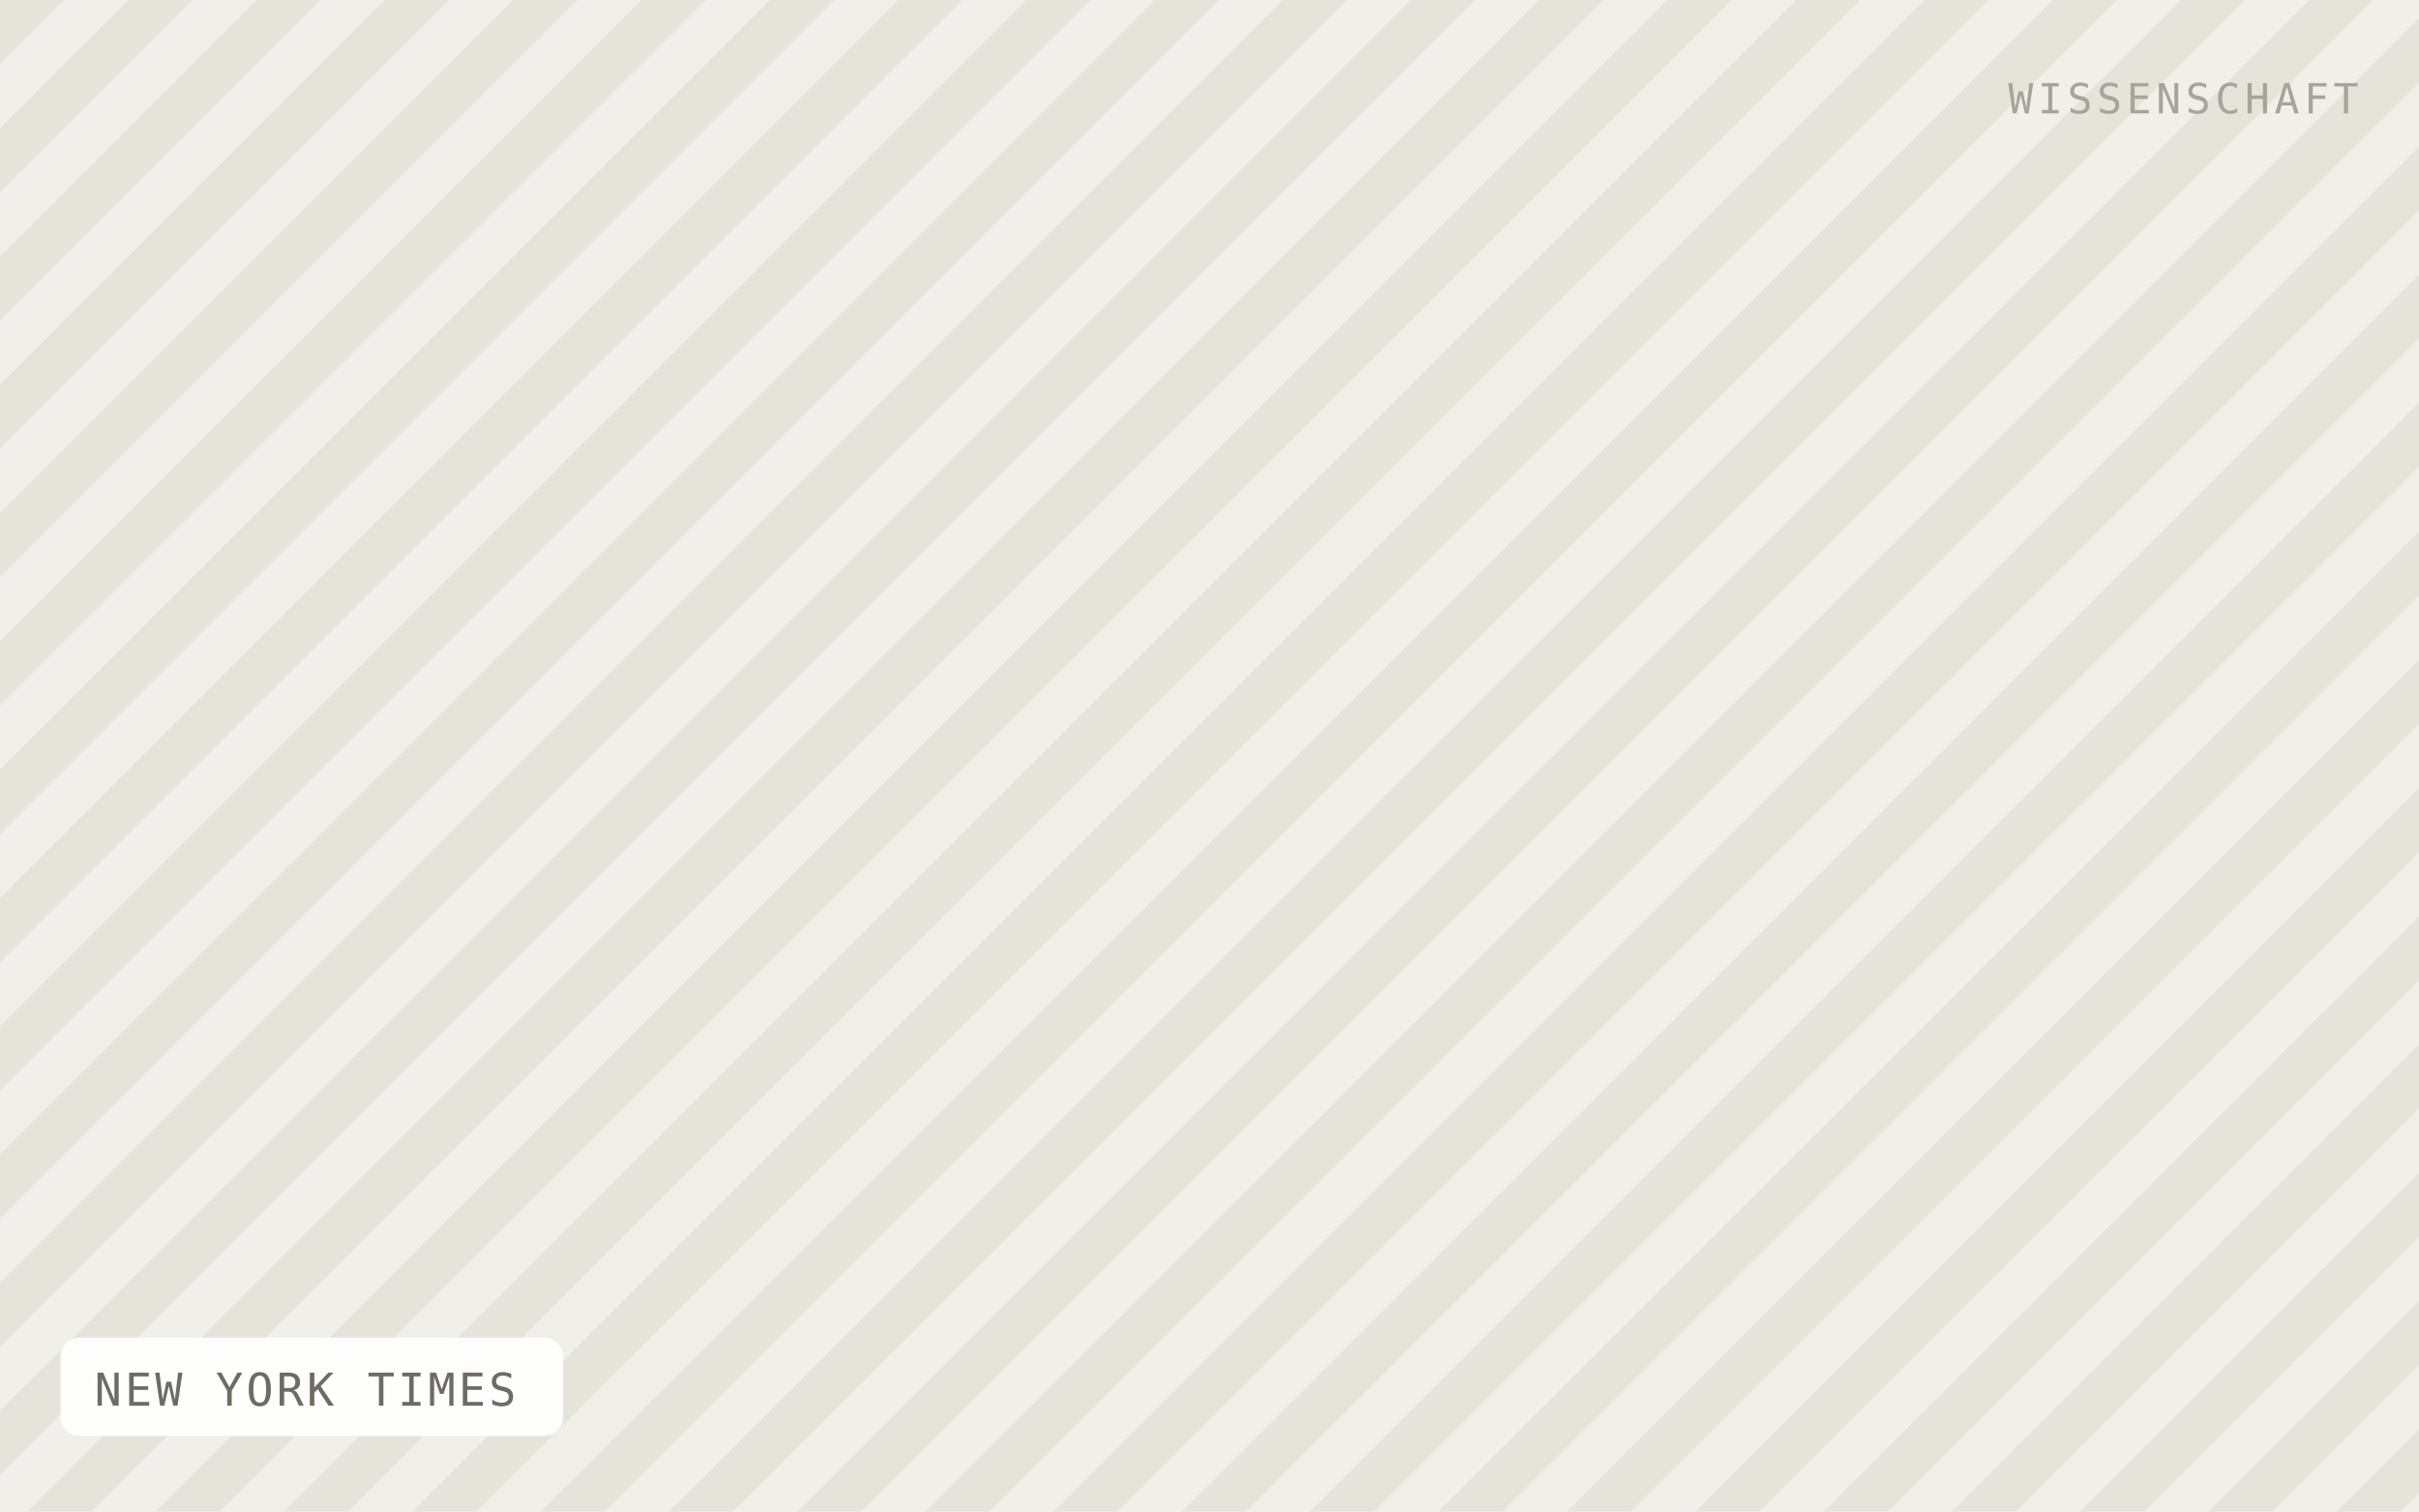
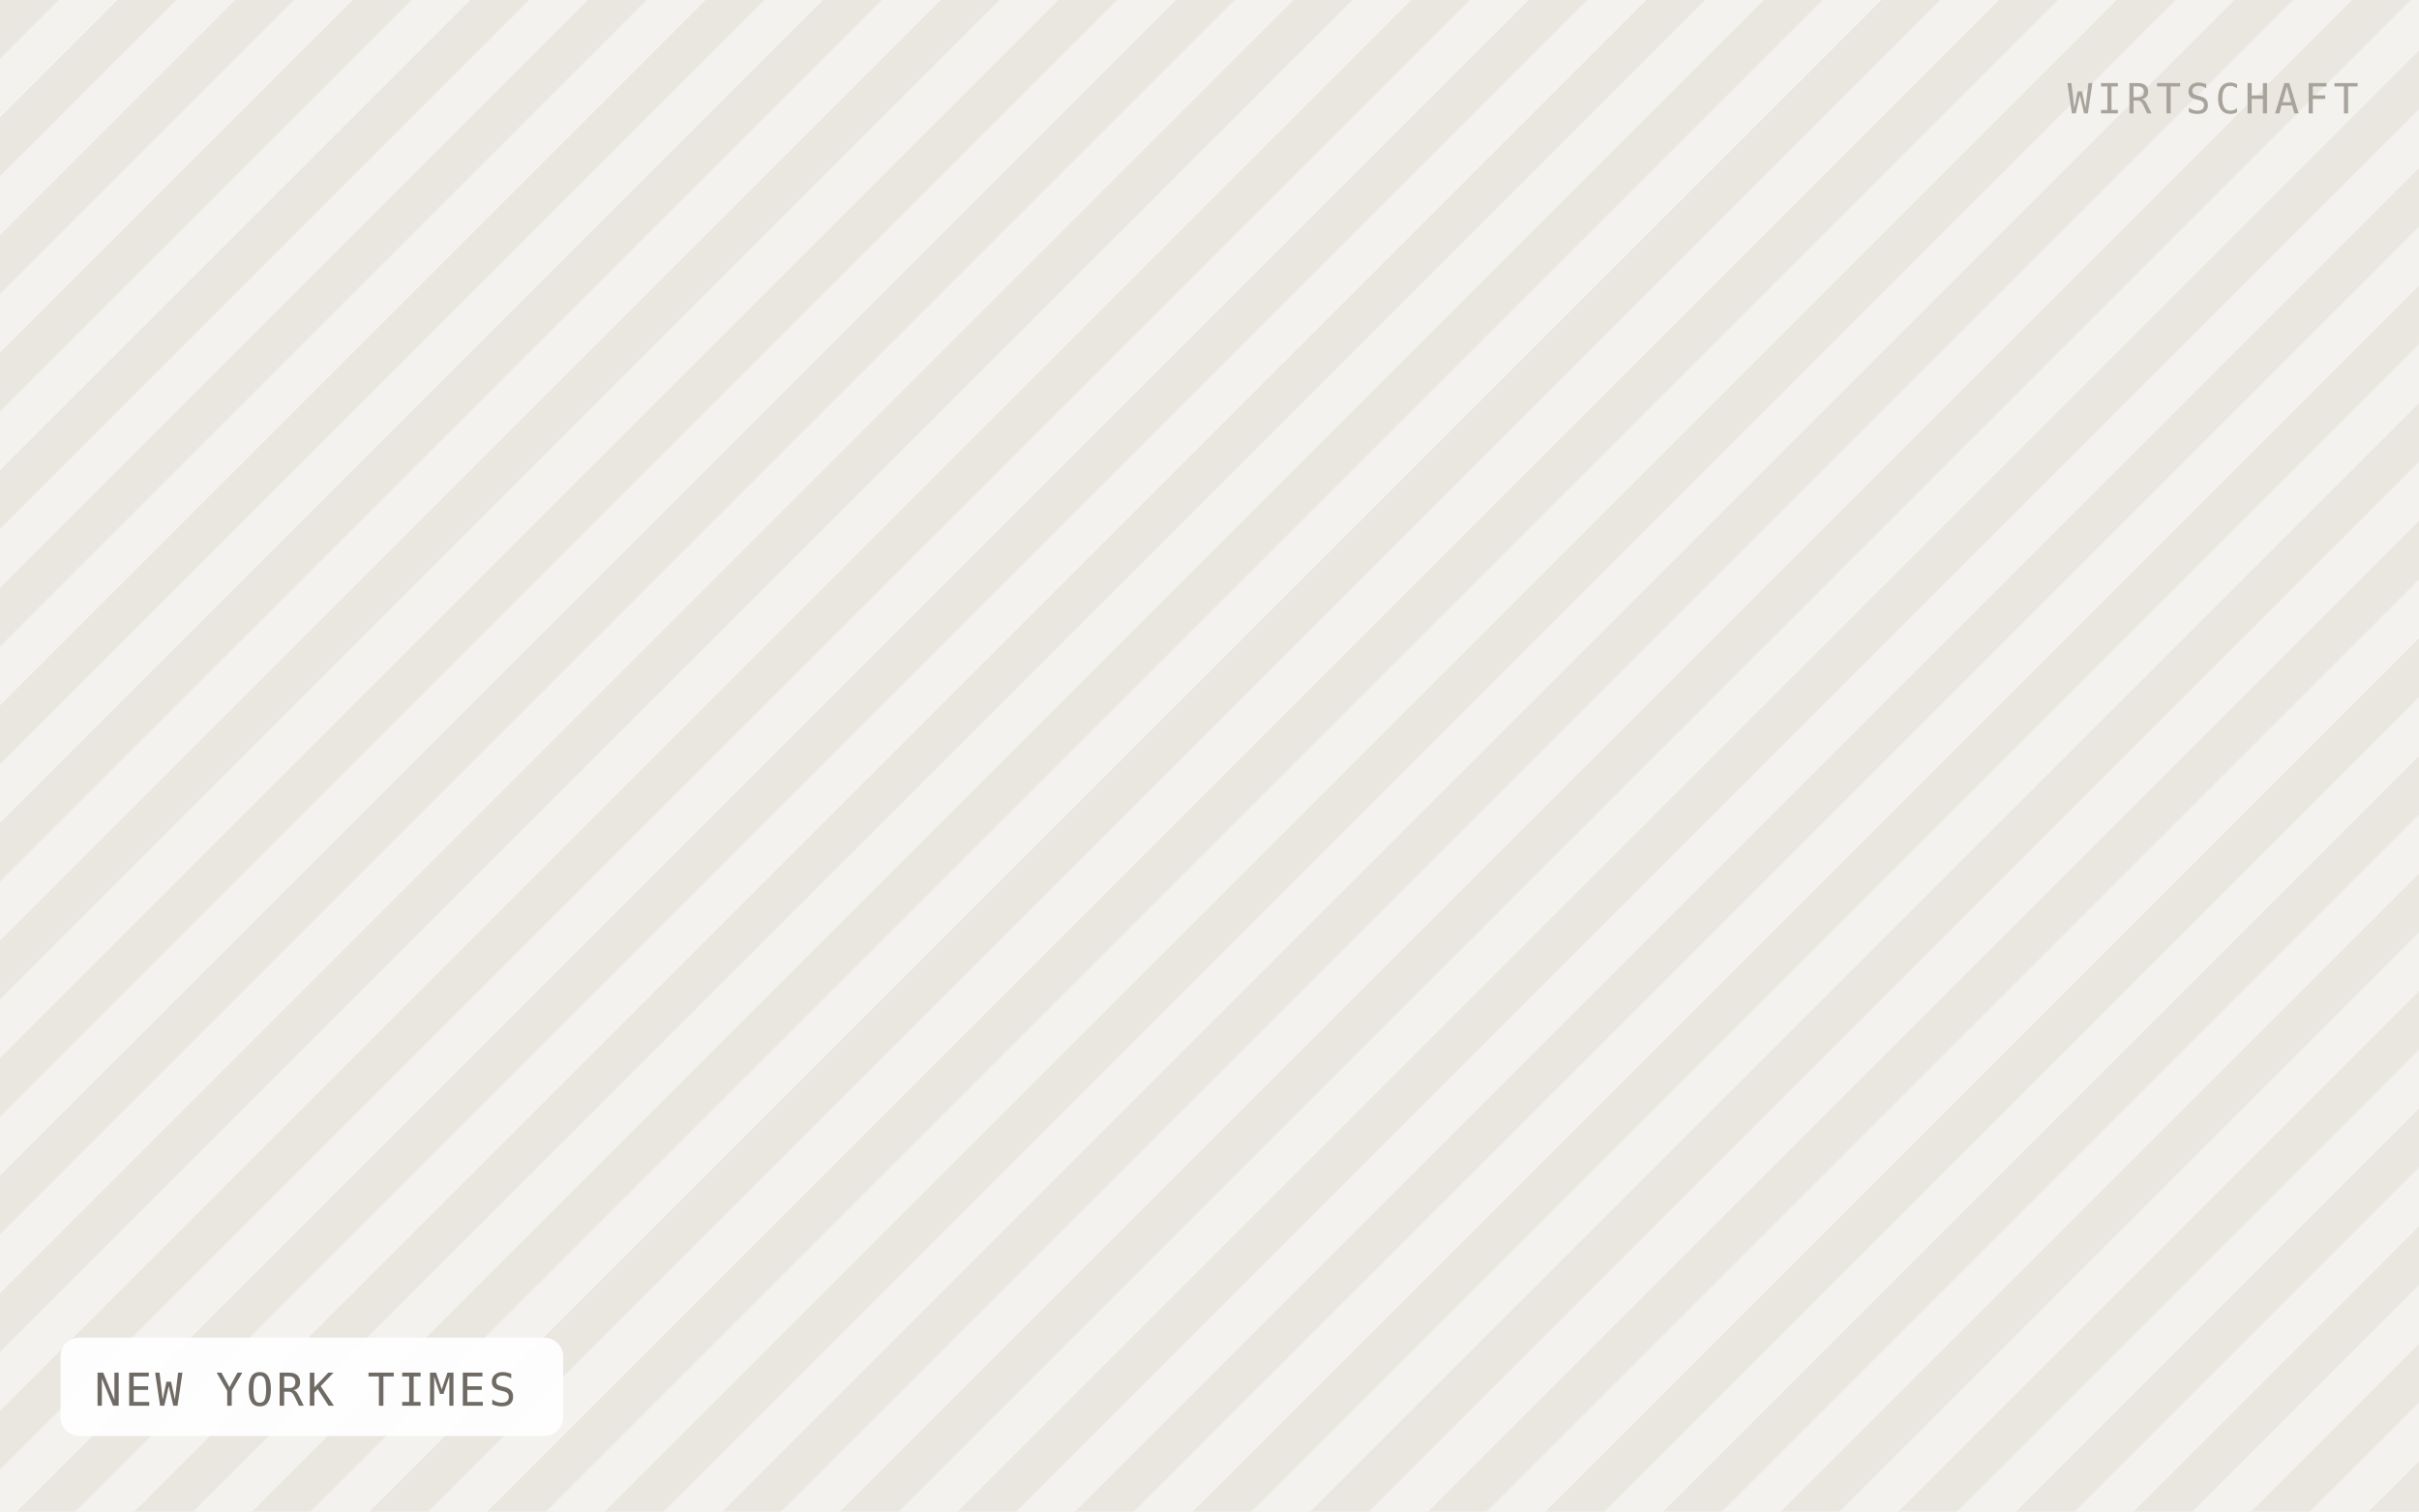
<svg xmlns="http://www.w3.org/2000/svg" viewBox="0 0 640 400" width="640" height="400" role="img" aria-label="NEW YORK TIMES">
  <defs>
-     <pattern id="h" width="24" height="24" patternTransform="rotate(45)" patternUnits="userSpaceOnUse">
-       <rect width="24" height="24" fill="#f1efe9" />
-       <rect width="12" height="24" fill="#e6e3db" />
+     <pattern id="h" width="22" height="22" patternTransform="rotate(45)" patternUnits="userSpaceOnUse">
+       <rect width="22" height="22" fill="#f4f2ee" />
+       <rect width="11" height="22" fill="#eae7e1" />
    </pattern>
  </defs>
  <rect width="640" height="400" fill="url(#h)" />
  <rect x="16" y="354" width="133" height="26" rx="5" fill="#ffffff" fill-opacity="0.92" />
  <text x="25" y="372" font-family="IBM Plex Mono, Menlo, monospace" font-size="12" letter-spacing="0.8" fill="#6f6b64">NEW YORK TIMES</text>
-   <text x="624" y="30" text-anchor="end" font-family="IBM Plex Mono, Menlo, monospace" font-size="11" letter-spacing="1.2" fill="#a8a49c">WISSENSCHAFT</text>
+   <text x="624" y="30" text-anchor="end" font-family="IBM Plex Mono, Menlo, monospace" font-size="11" letter-spacing="1.2" fill="#a8a49c">WIRTSCHAFT</text>
</svg>
